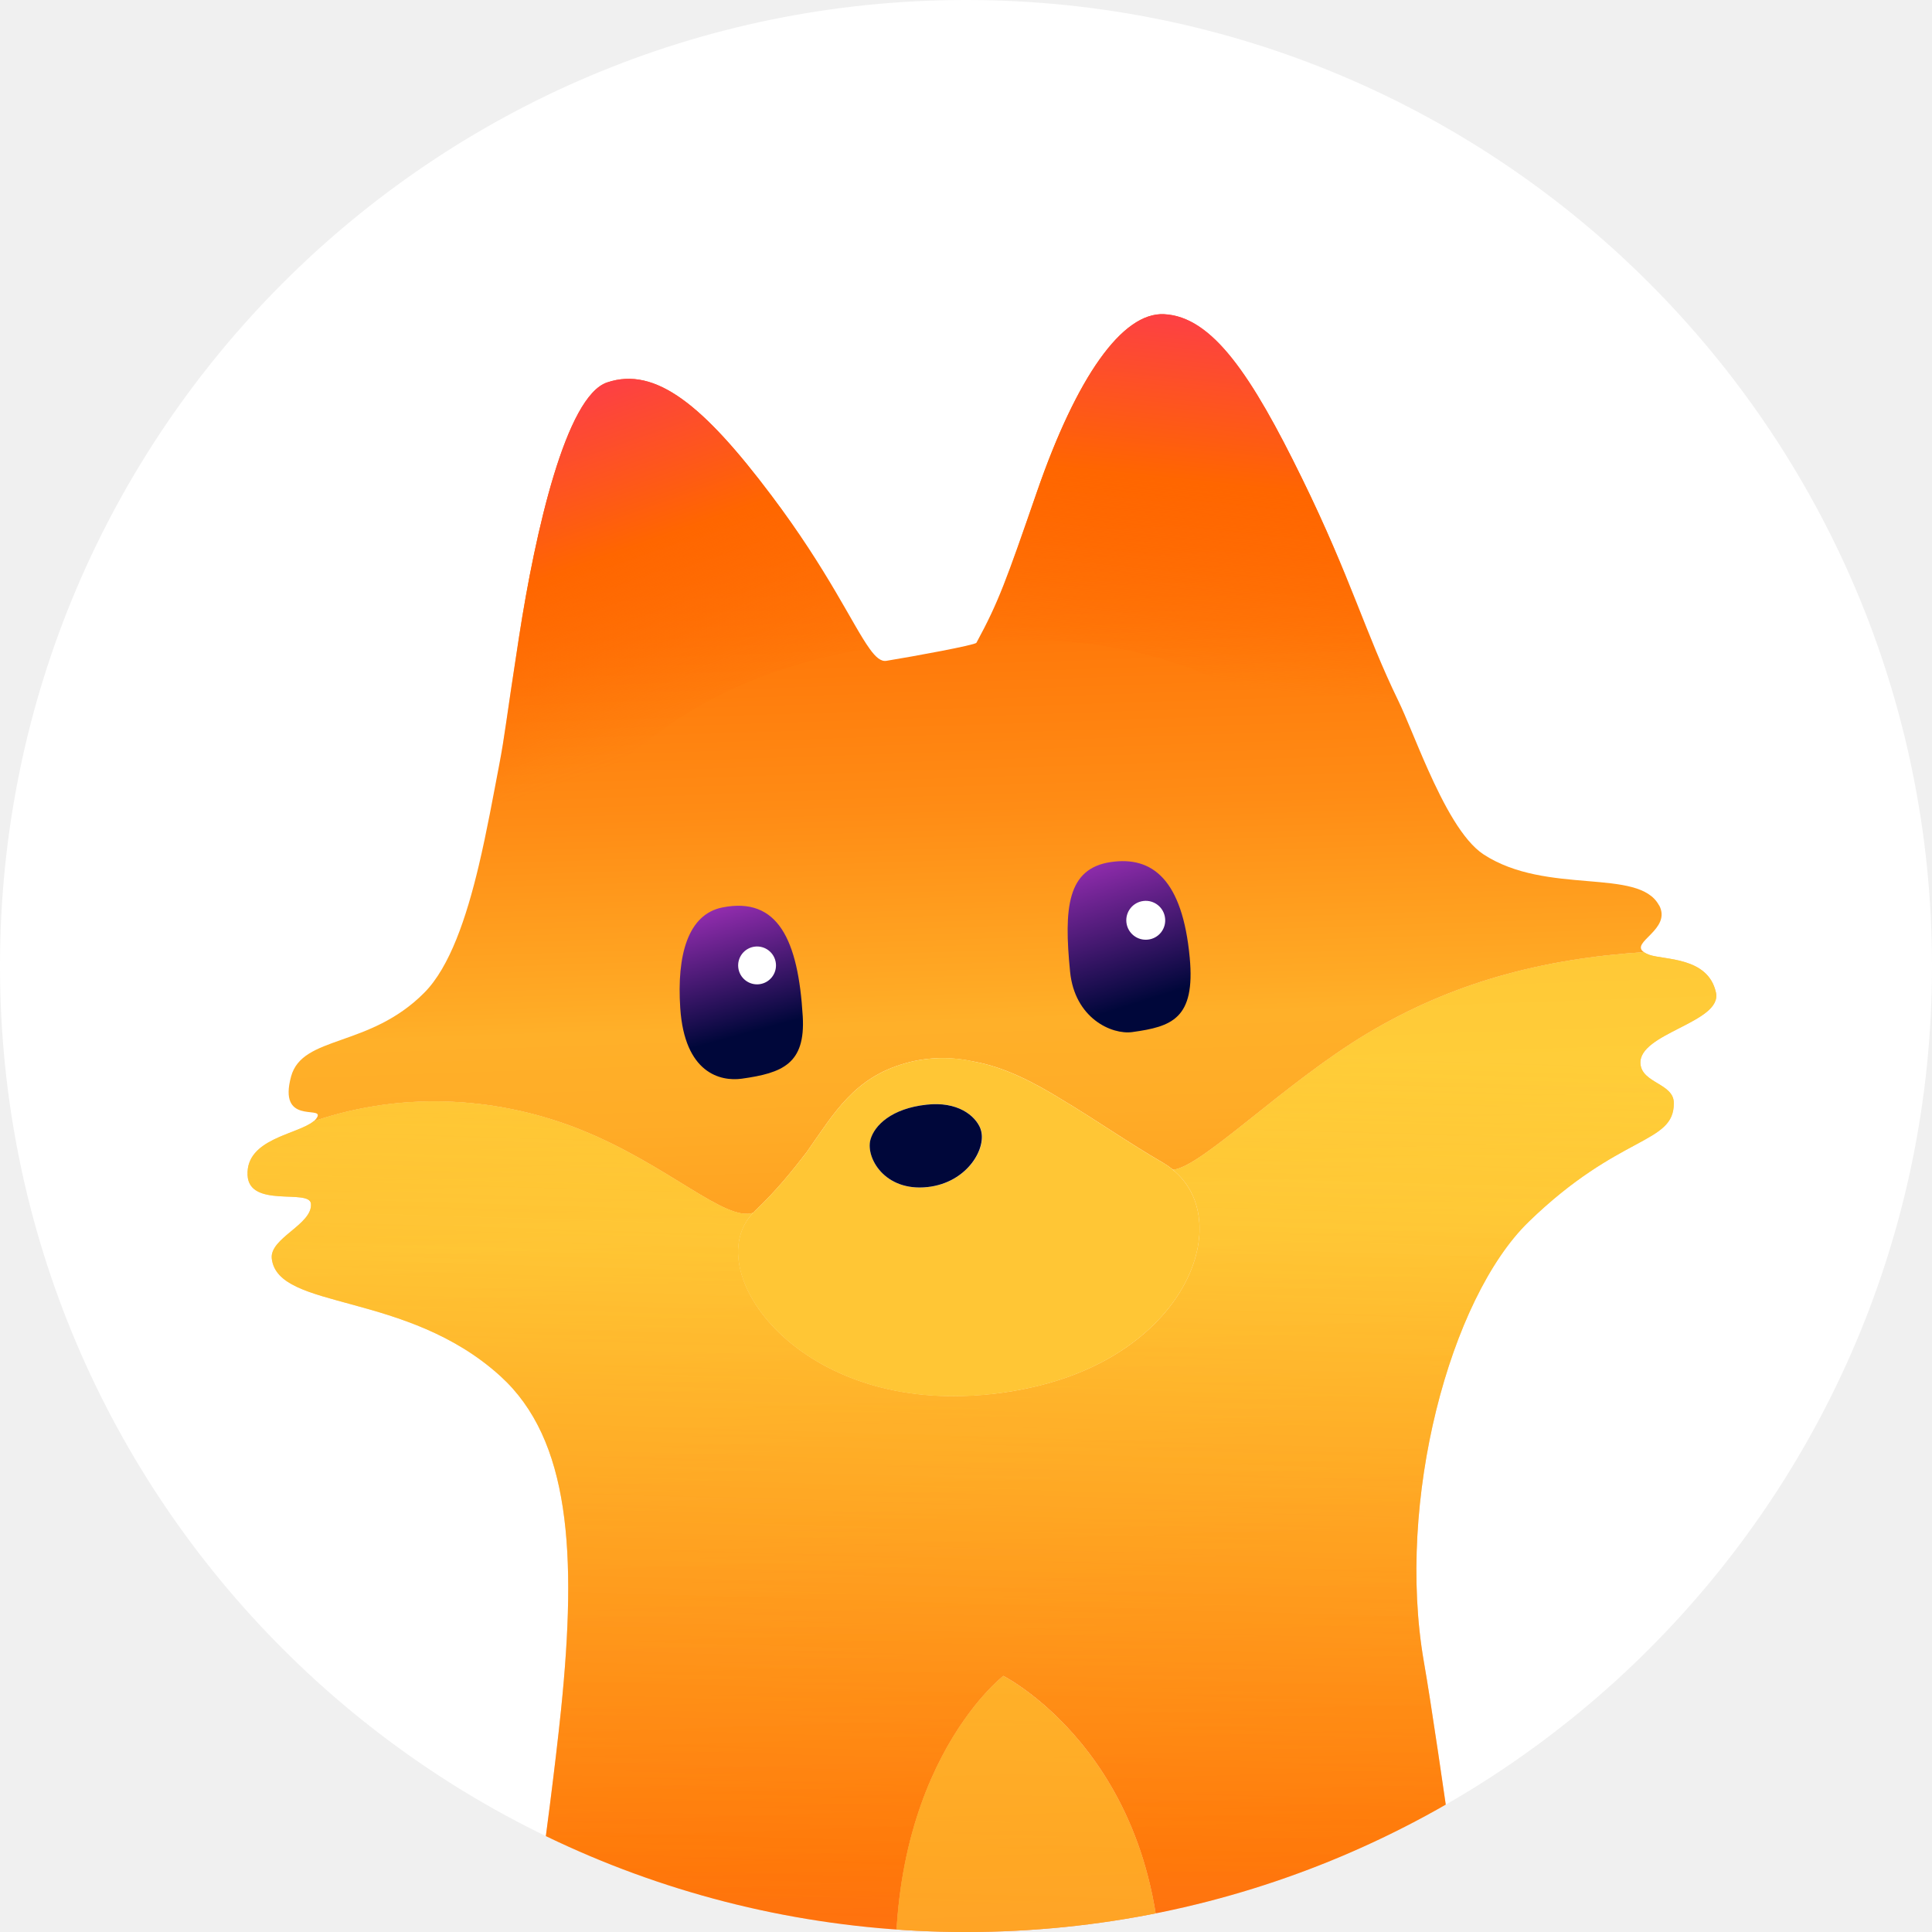
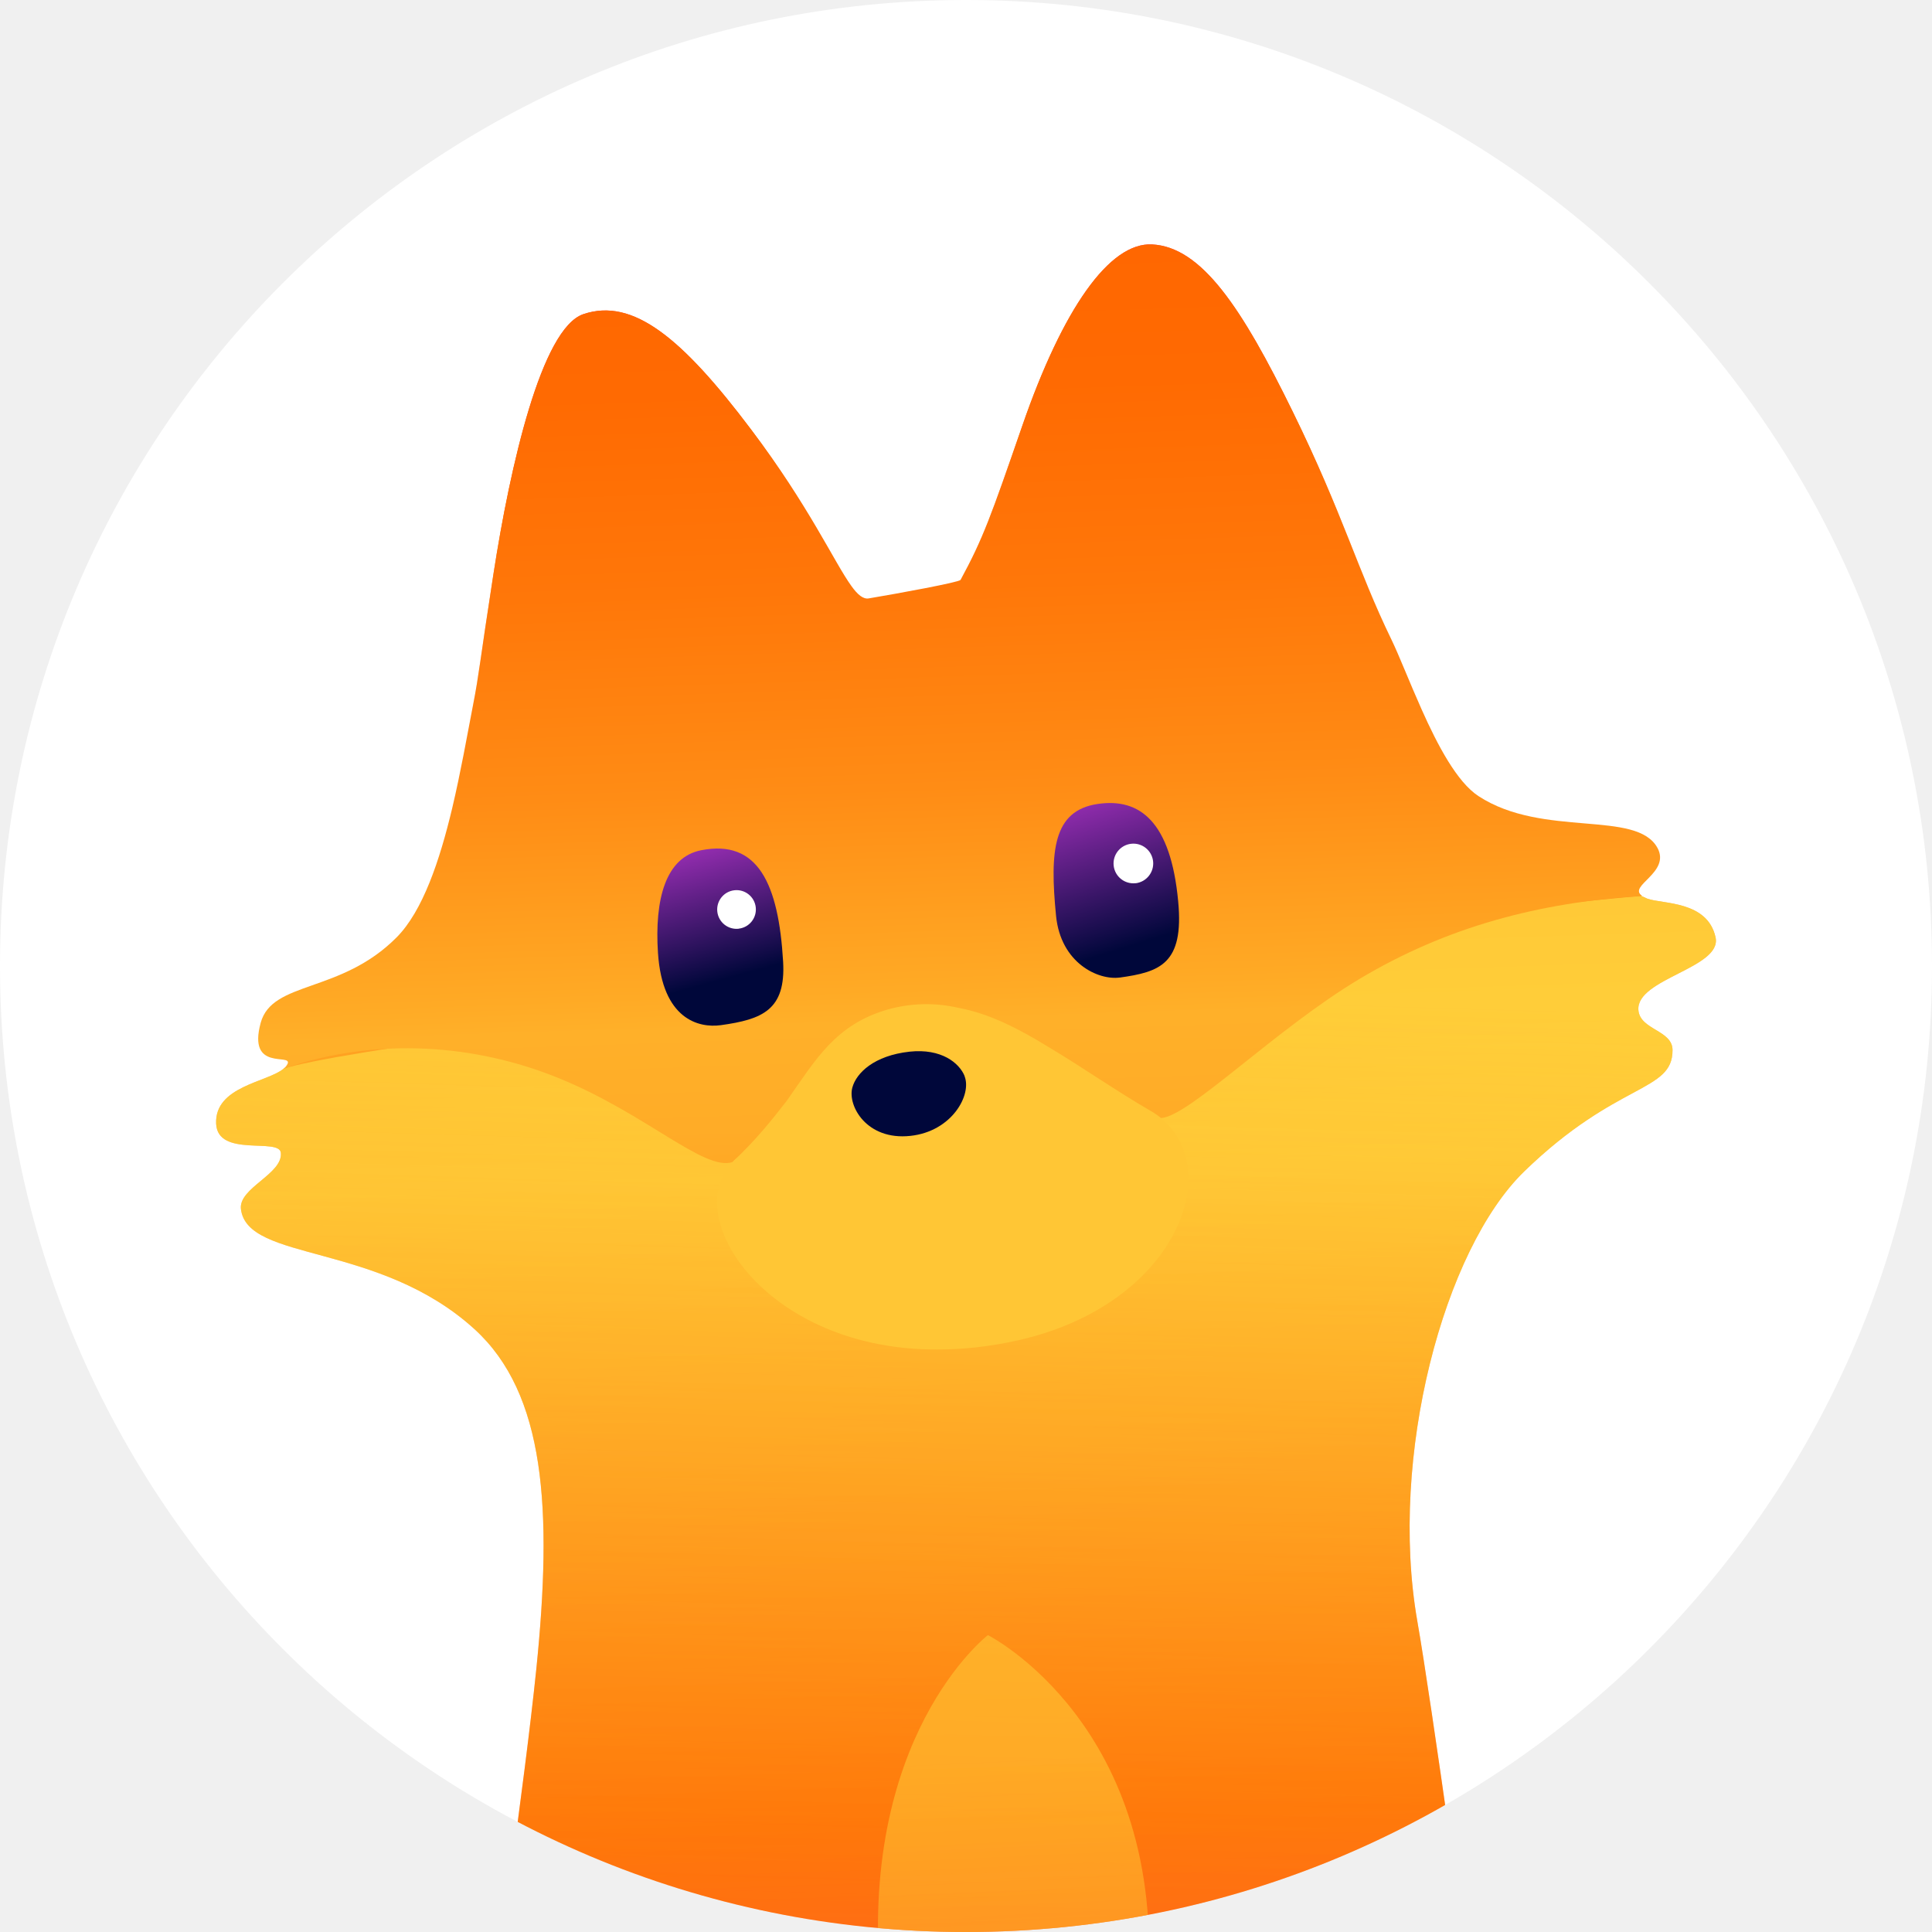
<svg xmlns="http://www.w3.org/2000/svg" width="30" height="30" fill="none" viewBox="0 0 30 30">
  <g clip-path="url(#a)">
    <rect width="30" height="30" fill="#fff" rx="15" />
-     <path fill="url(#b)" d="M25.761 14.058c-.314-.591-1.74-.15-2.723-.79-.327-.214-.621-.774-.865-1.319-.186-.416-.342-.824-.458-1.063-.52-1.067-.732-1.894-1.5-3.46-.779-1.591-1.39-2.51-2.14-2.546-.648-.033-1.355.97-1.974 2.757-.481 1.39-.595 1.71-.937 2.34q0 .003-.003.004c-.019.036-.967.21-1.396.28-.083.015-.165-.052-.262-.188-.26-.358-.642-1.21-1.528-2.382-1.046-1.39-1.794-2.007-2.548-1.752-.636.215-1.112 2.303-1.368 3.952-.212 1.366-.214 1.497-.31 2-.088.455-.187 1.013-.317 1.56-.189.793-.446 1.564-.844 1.964-.853.86-1.891.656-2.068 1.3-.204.748.479.459.41.623a.2.2 0 0 1-.061.074c1.446-.495 2.938-.357 4.156.134 1.35.544 2.239 1.433 2.671 1.287l.029-.032c.328-.31.576-.618.8-.909.437-.622.738-1.156 1.533-1.382.367-.104.723-.1 1.074-.024.466.086.912.313 1.366.594.512.305 1.028.667 1.566.978q.081.048.15.105c.43-.027 1.727-1.342 3.01-2.111 1.332-.798 2.727-1.165 4.303-1.267-.226-.152.437-.35.236-.728z" />
-     <path fill="url(#c)" d="M18.762 10.495a183 183 0 0 0 3.412 1.453c-.186-.416-.342-.824-.458-1.063-.52-1.068-.732-1.894-1.5-3.461-.778-1.59-1.389-2.509-2.14-2.546-.647-.032-1.355.97-1.973 2.758-.482 1.39-.596 1.71-.938 2.34.694-.068 2.157-.11 3.597.519" />
-     <path fill="url(#d)" d="M13.503 10.072c-.26-.359-.642-1.21-1.528-2.383C10.93 6.3 10.181 5.683 9.427 5.938 8.791 6.152 8.315 8.24 8.06 9.89c-.212 1.365-.214 1.497-.31 1.999-.088.456-.187 1.014-.317 1.56.638-.463 1.71-1.258 2.758-2.047 1.216-.917 2.6-1.228 3.313-1.332z" />
-     <path fill="url(#e)" d="M18.213 18.164c.97.784.234 2.83-2.17 3.374a5.5 5.5 0 0 1-1.225.141c-2.594.014-3.93-2.01-3.122-2.848-.432.147-1.32-.741-2.671-1.286-1.218-.49-2.711-.63-4.156-.134-.245.206-1.051.267-1.025.836.023.519.96.208.984.443.031.322-.645.533-.608.854.096.809 2.095.498 3.553 1.827 1.078.983 1.188 2.741.939 5.177-.181 1.76-.64 4.875-.64 4.875h5.884c-.382-3.854 1.624-5.4 1.624-5.4s2.722 1.374 2.429 5.4h4.92s-.598-4.36-.819-5.618c-.435-2.499.404-5.646 1.627-6.833 1.417-1.374 2.257-1.199 2.254-1.844 0-.306-.495-.306-.518-.61-.037-.477 1.276-.639 1.172-1.107-.122-.555-.802-.502-1.036-.585a.4.4 0 0 1-.083-.041c-1.577.102-2.971.47-4.303 1.267-1.283.769-2.58 2.084-3.01 2.111" />
-     <path fill="url(#f)" d="M18.213 18.164c.97.784.234 2.83-2.17 3.374a5.5 5.5 0 0 1-1.225.141c-2.594.014-3.93-2.01-3.122-2.848-.432.147-1.32-.741-2.671-1.286-1.218-.49-2.711-.63-4.156-.134-.245.206-1.051.267-1.025.836.023.519.96.208.984.443.031.322-.645.533-.608.854.096.809 2.095.498 3.553 1.827 1.078.983 1.188 2.741.939 5.177-.181 1.76-.64 4.875-.64 4.875h5.884c-.382-3.854 1.624-5.4 1.624-5.4s2.722 1.374 2.429 5.4h4.92s-.598-4.36-.819-5.618c-.435-2.499.404-5.646 1.627-6.833 1.417-1.374 2.257-1.199 2.254-1.844 0-.306-.495-.306-.518-.61-.037-.477 1.276-.639 1.172-1.107-.122-.555-.802-.502-1.036-.585a.4.4 0 0 1-.083-.041c-1.577.102-2.971.47-4.303 1.267-1.283.769-2.58 2.084-3.01 2.111" opacity=".6" />
-     <path fill="url(#g)" d="M15.579 26.025s-2.007 1.545-1.625 5.399h4.054c.294-4.026-2.43-5.399-2.43-5.399" />
-     <path fill="url(#h)" d="M15.579 26.025s-2.007 1.545-1.625 5.399h4.054c.294-4.026-2.43-5.399-2.43-5.399" opacity=".6" />
-     <path fill="url(#i)" d="M15.579 26.025s-2.007 1.545-1.625 5.399h4.054c.294-4.026-2.43-5.399-2.43-5.399" opacity=".6" />
-     <path fill="#ffc635" d="M18.213 18.164a1 1 0 0 0-.15-.106c-.537-.31-1.053-.673-1.566-.978-.453-.28-.9-.508-1.366-.594a2.15 2.15 0 0 0-1.074.024c-.795.228-1.095.76-1.533 1.383-.223.288-.47.598-.8.908q-.016.014-.03.032c-.807.837.53 2.861 3.122 2.848.382 0 .791-.043 1.226-.142 2.403-.544 3.141-2.59 2.17-3.374zm-3.813.27c-.666.07-.959-.458-.882-.736.061-.224.33-.487.873-.546.479-.052.752.168.835.371.114.285-.192.843-.824.91z" />
-     <path fill="#00073a" d="M15.224 17.523c-.082-.203-.356-.423-.835-.37-.542.058-.811.32-.873.545-.075.277.218.806.883.735.632-.067.939-.625.824-.91z" />
-     <path fill="url(#j)" d="M17.582 16.026c.612-.085.981-.205.892-1.156-.113-1.211-.58-1.58-1.226-1.484-.676.1-.73.71-.632 1.7.071.726.647.984.967.94z" />
-     <path fill="#fff" d="M17.827 14.59a.3.3 0 0 0 .264-.335.302.302 0 1 0-.264.335" />
-     <path fill="url(#k)" d="M11.517 16.75c.632-.088.992-.23.948-.969-.07-1.181-.383-1.86-1.244-1.691-.541.105-.713.744-.658 1.564.067 1.01.623 1.141.954 1.096" />
-     <path fill="#fff" d="M11.79 15.283a.294.294 0 1 0-.069-.584.294.294 0 0 0 .07.584" />
+     <g clip-path="url(#b)">
+       <path fill="url(#c)" d="M4.403 16.595c-.25.21-1.073.272-1.047.854.024.53.981.212 1.005.452.032.329-.658.544-.62.872.097.826 2.139.51 3.627 1.866 1.101 1.003 1.213 2.799.959 5.286-.185 1.797-.653 4.978-.653 4.978h15.17s-.611-4.45-.837-5.736c-.444-2.552.413-5.766 1.662-6.978 1.446-1.403 2.304-1.224 2.302-1.883 0-.312-.506-.312-.53-.622-.038-.488 1.304-.653 1.198-1.13-.125-.568-.82-.514-1.058-.599a5 5 0 0 1-.327-.156C22.872 13.603 6.65 15.312 4.4 16.595z" />
+       <path fill="url(#d)" d="M4.403 16.595c-.25.21-1.073.272-1.047.854.024.53.981.212 1.005.452.032.329-.658.544-.62.872.097.826 2.139.51 3.627 1.866 1.101 1.003 1.213 2.799.959 5.286-.185 1.797-.653 4.978-.653 4.978h15.17s-.611-4.45-.837-5.736c-.444-2.552.413-5.766 1.662-6.978 1.446-1.403 2.304-1.224 2.302-1.883 0-.312-.506-.312-.53-.622-.038-.488 1.304-.653 1.198-1.13-.125-.568-.82-.514-1.058-.599a.4.4 0 0 1-.086-.042c-1.61.105-19.618 2.177-21.095 2.683z" opacity=".6" />
+       <path fill="url(#e)" d="M15.34 25.39s-2.048 1.578-1.658 5.513h4.139c.3-4.111-2.48-5.513-2.48-5.513" opacity=".6" />
+       <path fill="url(#f)" d="M18.59 9.53c1.384.605 2.803 1.21 3.485 1.485-.19-.425-.35-.841-.469-1.086-.53-1.09-.747-1.934-1.531-3.534-.795-1.624-1.419-2.56-2.186-2.6-.66-.033-1.383.992-2.015 2.817-.492 1.42-.608 1.746-.957 2.39.709-.07 2.202-.113 3.672.529" />
+       <path fill="url(#g)" d="M13.22 9.1c-.265-.366-.655-1.235-1.559-2.432-1.069-1.419-1.832-2.049-2.602-1.79-.65.22-1.136 2.353-1.397 4.037-.217 1.394-.218 1.528-.318 2.041-.09.466-.19 1.036-.322 1.593.65-.472 1.746-1.284 2.815-2.09 1.243-.936 2.656-1.254 3.383-1.36z" />
+       <path fill="url(#h)" d="M25.739 13.17c-.322-.604-1.778-.152-2.781-.808-.334-.218-.635-.79-.883-1.346-.19-.425-.35-.84-.469-1.085-.53-1.09-.747-1.934-1.531-3.534-.795-1.626-1.418-2.562-2.186-2.601-.66-.034-1.383.99-2.015 2.816-.492 1.42-.608 1.746-.957 2.39l-.003.003c-.02.037-.988.214-1.425.287-.085.014-.17-.055-.269-.193-.265-.366-.655-1.235-1.559-2.433-1.069-1.418-1.832-2.048-2.602-1.788-.65.219-1.136 2.351-1.397 4.035-.217 1.395-.218 1.529-.318 2.042-.09.465-.19 1.035-.322 1.593-.193.81-.456 1.597-.863 2.007-.87.877-1.93.669-2.111 1.327-.208.763.489.468.418.636a.2.2 0 0 1-.062.075c1.477-.505 3-.364 4.244.137 1.38.555 2.286 1.463 2.728 1.314l.03-.032c.335-.316 1.587 1.305 1.814 1.009.446-.636 4.763-1.7 4.81-1.66.44-.028 1.764-1.371 3.075-2.157 1.36-.814 2.783-1.189 4.393-1.294-.23-.155.446-.356.24-.743z" />
+       <path fill="#FFC635" d="M18.03 17.363a1 1 0 0 0-.153-.107c-.548-.317-1.075-.688-1.599-1-.462-.284-.918-.518-1.395-.606a2.2 2.2 0 0 0-1.096.025c-.812.232-1.119.776-1.566 1.412-.227.295-.48.61-.817.928q-.016.015-.03.032c-.824.855.54 2.922 3.188 2.908.39 0 .808-.044 1.252-.144 2.454-.556 3.207-2.645 2.215-3.446z" />
+       <path fill="#00073A" d="M14.979 16.71c-.084-.207-.364-.432-.853-.38-.553.06-.829.33-.891.558-.077.282.222.823.9.75.646-.068.96-.638.842-.929z" />
+       <path fill="url(#i)" d="M17.385 15.18c.624-.087 1.002-.21.91-1.182-.115-1.236-.592-1.612-1.251-1.514-.69.102-.745.723-.646 1.735.073.742.661 1.005.988.96z" />
+       <path fill="#fff" d="M17.635 13.715a.31.31 0 0 0 .27-.343.308.308 0 1 0-.27.342" />
+       <path fill="url(#j)" d="M11.192 15.919c.645-.09 1.013-.235.968-.99-.071-1.206-.391-1.899-1.27-1.727-.554.107-.728.76-.673 1.597.069 1.032.636 1.166.974 1.12" />
+       <path fill="#fff" d="M11.472 14.42a.3.3 0 1 0-.07-.596.3.3 0 0 0 .07.597" />
+     </g>
  </g>
  <defs>
-     <linearGradient id="b" x1="14.764" x2="15.551" y1="4.274" y2="27.905" gradientUnits="userSpaceOnUse">
-       <stop stop-color="#f60" />
-       <stop offset=".11" stop-color="#ff6a02" />
-       <stop offset=".23" stop-color="#ff7709" />
-       <stop offset=".35" stop-color="#ff8c15" />
-       <stop offset=".47" stop-color="#ffaa25" />
-       <stop offset=".49" stop-color="#ffb029" />
-       <stop offset=".55" stop-color="#ffac27" />
-       <stop offset=".62" stop-color="#ffa120" />
-       <stop offset=".68" stop-color="#ff8f16" />
-       <stop offset=".73" stop-color="#ff7508" />
-       <stop offset=".76" stop-color="#f60" />
-       <stop offset=".91" stop-color="#fb2872" />
+     <linearGradient id="c" x1="14.706" x2="15.822" y1="7.147" y2="40.671" gradientUnits="userSpaceOnUse">
+       <stop stop-color="#F60" />
+       <stop offset=".33" stop-color="#FFB029" />
+       <stop offset=".46" stop-color="#FF9218" />
+       <stop offset=".63" stop-color="#F60" />
+       <stop offset="1" stop-color="#FB2872" />
    </linearGradient>
-     <linearGradient id="c" x1="18.687" x2="19.438" y1="10.6" y2="3.471" gradientUnits="userSpaceOnUse">
-       <stop stop-color="#f60" stop-opacity="0" />
-       <stop offset=".06" stop-color="#f60" stop-opacity=".12" />
-       <stop offset=".2" stop-color="#f60" stop-opacity=".42" />
-       <stop offset=".39" stop-color="#f60" stop-opacity=".9" />
-       <stop offset=".43" stop-color="#f60" />
-       <stop offset=".72" stop-color="#fd4737" />
-       <stop offset="1" stop-color="#fb2872" />
+     <linearGradient id="d" x1="15.019" x2="14.211" y1="15.402" y2="42.735" gradientUnits="userSpaceOnUse">
+       <stop stop-color="#FFEB49" />
+       <stop offset=".36" stop-color="#FFB52B" stop-opacity=".6" />
+       <stop offset=".67" stop-color="#FF8A14" stop-opacity=".28" />
+       <stop offset=".89" stop-color="#FF7005" stop-opacity=".08" />
+       <stop offset="1" stop-color="#F60" stop-opacity="0" />
    </linearGradient>
-     <linearGradient id="d" x1="10.392" x2="8.004" y1="11.573" y2="4.815" gradientUnits="userSpaceOnUse">
-       <stop stop-color="#f60" stop-opacity="0" />
-       <stop offset=".04" stop-color="#f60" stop-opacity=".04" />
-       <stop offset=".1" stop-color="#f60" stop-opacity=".15" />
-       <stop offset=".19" stop-color="#f60" stop-opacity=".33" />
-       <stop offset=".29" stop-color="#f60" stop-opacity=".58" />
-       <stop offset=".4" stop-color="#f60" stop-opacity=".89" />
-       <stop offset=".43" stop-color="#f60" />
-       <stop offset=".72" stop-color="#fd4737" />
-       <stop offset="1" stop-color="#fb2872" />
+     <linearGradient id="e" x1="15.563" x2="16.316" y1="26.304" y2="42.865" gradientUnits="userSpaceOnUse">
+       <stop offset=".06" stop-color="#FFC635" />
+       <stop offset=".14" stop-color="#FFC132" stop-opacity=".96" />
+       <stop offset=".29" stop-color="#FFB62C" stop-opacity=".84" />
+       <stop offset=".47" stop-color="#FFA422" stop-opacity=".66" />
+       <stop offset=".69" stop-color="#FF8C15" stop-opacity=".4" />
+       <stop offset=".95" stop-color="#FF6C03" stop-opacity=".07" />
+       <stop offset="1" stop-color="#F60" stop-opacity="0" />
    </linearGradient>
-     <linearGradient id="e" x1="14.964" x2="16.048" y1="8.384" y2="40.901" gradientUnits="userSpaceOnUse">
-       <stop stop-color="#f60" />
-       <stop offset=".33" stop-color="#ffb029" />
-       <stop offset=".46" stop-color="#ff9218" />
-       <stop offset=".63" stop-color="#f60" />
-       <stop offset="1" stop-color="#fb2872" />
+     <linearGradient id="f" x1="18.515" x2="19.282" y1="9.615" y2="2.336" gradientUnits="userSpaceOnUse">
+       <stop stop-color="#F60" stop-opacity="0" />
+       <stop offset=".06" stop-color="#F60" stop-opacity=".12" />
+       <stop offset=".2" stop-color="#F60" stop-opacity=".42" />
+       <stop offset=".39" stop-color="#F60" stop-opacity=".9" />
+       <stop offset=".43" stop-color="#F60" />
+       <stop offset=".72" stop-color="#FD4737" />
+       <stop offset="1" stop-color="#FB2872" />
    </linearGradient>
-     <linearGradient id="f" x1="15.264" x2="14.474" y1="16.242" y2="43.009" gradientUnits="userSpaceOnUse">
-       <stop stop-color="#ffeb49" />
-       <stop offset=".36" stop-color="#ffb52b" stop-opacity=".6" />
-       <stop offset=".67" stop-color="#ff8a14" stop-opacity=".28" />
-       <stop offset=".89" stop-color="#ff7005" stop-opacity=".08" />
-       <stop offset="1" stop-color="#f60" stop-opacity="0" />
+     <linearGradient id="g" x1="10.045" x2="7.607" y1="10.633" y2="3.731" gradientUnits="userSpaceOnUse">
+       <stop stop-color="#F60" stop-opacity="0" />
+       <stop offset=".04" stop-color="#F60" stop-opacity=".04" />
+       <stop offset=".1" stop-color="#F60" stop-opacity=".15" />
+       <stop offset=".19" stop-color="#F60" stop-opacity=".33" />
+       <stop offset=".29" stop-color="#F60" stop-opacity=".58" />
+       <stop offset=".4" stop-color="#F60" stop-opacity=".89" />
+       <stop offset=".43" stop-color="#F60" />
+       <stop offset=".72" stop-color="#FD4737" />
+       <stop offset="1" stop-color="#FB2872" />
    </linearGradient>
-     <linearGradient id="g" x1="15.224" x2="16.308" y1="8.375" y2="40.891" gradientUnits="userSpaceOnUse">
-       <stop stop-color="#f60" />
-       <stop offset=".33" stop-color="#ffb029" />
-       <stop offset=".46" stop-color="#ff9218" />
-       <stop offset=".63" stop-color="#f60" />
-       <stop offset="1" stop-color="#fb2872" />
+     <linearGradient id="h" x1="14.506" x2="15.371" y1="3.124" y2="29.077" gradientUnits="userSpaceOnUse">
+       <stop stop-color="#F60" />
+       <stop offset=".11" stop-color="#FF6A02" />
+       <stop offset=".23" stop-color="#FF7709" />
+       <stop offset=".35" stop-color="#FF8C15" />
+       <stop offset=".47" stop-color="#FFAA25" />
+       <stop offset=".49" stop-color="#FFB029" />
+       <stop offset=".55" stop-color="#FFAC27" />
+       <stop offset=".62" stop-color="#FFA120" />
+       <stop offset=".68" stop-color="#FF8F16" />
+       <stop offset=".73" stop-color="#FF7508" />
+       <stop offset=".76" stop-color="#F60" />
+       <stop offset=".91" stop-color="#FB2872" />
    </linearGradient>
-     <linearGradient id="h" x1="16.391" x2="15.602" y1="16.276" y2="43.044" gradientUnits="userSpaceOnUse">
-       <stop stop-color="#ffeb49" />
-       <stop offset=".36" stop-color="#ffb52b" stop-opacity=".6" />
-       <stop offset=".67" stop-color="#ff8a14" stop-opacity=".28" />
-       <stop offset=".89" stop-color="#ff7005" stop-opacity=".08" />
-       <stop offset="1" stop-color="#f60" stop-opacity="0" />
+     <linearGradient id="i" x1="16.617" x2="17.691" y1="11.692" y2="15.101" gradientUnits="userSpaceOnUse">
+       <stop offset=".16" stop-color="#A030B9" />
+       <stop offset=".88" stop-color="#00073A" />
    </linearGradient>
-     <linearGradient id="i" x1="15.922" x2="16.66" y1="29.663" y2="45.882" gradientUnits="userSpaceOnUse">
-       <stop stop-color="#ffc635" />
-       <stop offset=".09" stop-color="#ffc132" stop-opacity=".96" />
-       <stop offset=".24" stop-color="#ffb62c" stop-opacity=".84" />
-       <stop offset=".44" stop-color="#ffa422" stop-opacity=".66" />
-       <stop offset=".67" stop-color="#ff8c15" stop-opacity=".4" />
-       <stop offset=".94" stop-color="#ff6c03" stop-opacity=".07" />
-       <stop offset="1" stop-color="#f60" stop-opacity="0" />
-     </linearGradient>
-     <linearGradient id="j" x1="16.827" x2="17.88" y1="12.612" y2="15.949" gradientUnits="userSpaceOnUse">
-       <stop offset=".16" stop-color="#a030b9" />
-       <stop offset=".88" stop-color="#00073a" />
-     </linearGradient>
-     <linearGradient id="k" x1="10.93" x2="11.73" y1="13.461" y2="16.387" gradientUnits="userSpaceOnUse">
-       <stop offset=".16" stop-color="#a030b9" />
-       <stop offset=".88" stop-color="#00073a" />
+     <linearGradient id="j" x1="10.594" x2="11.411" y1="12.56" y2="15.546" gradientUnits="userSpaceOnUse">
+       <stop offset=".16" stop-color="#A030B9" />
+       <stop offset=".88" stop-color="#00073A" />
    </linearGradient>
    <clipPath id="a">
      <rect width="30" height="30" fill="#fff" rx="15" />
    </clipPath>
+     <clipPath id="b">
+       <path fill="#fff" d="M1.446 3.795h27.108v27.108H1.446z" />
+     </clipPath>
  </defs>
</svg>
